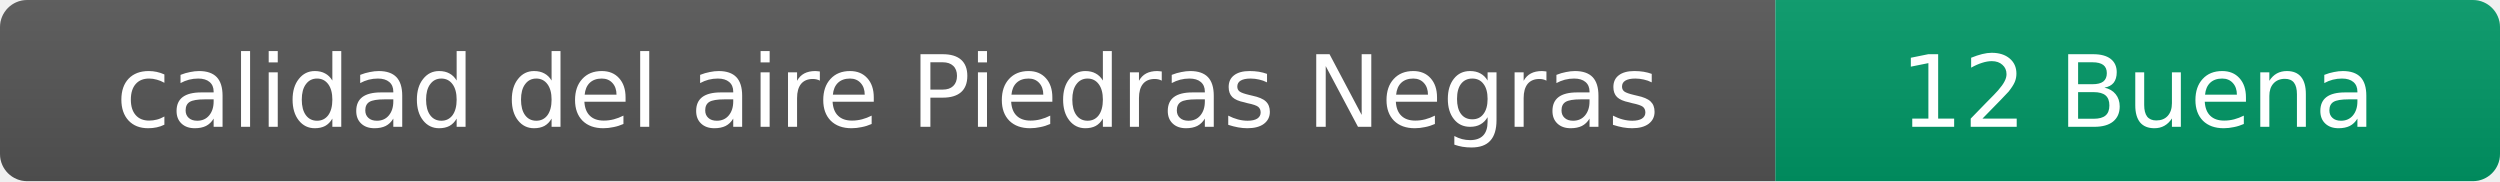
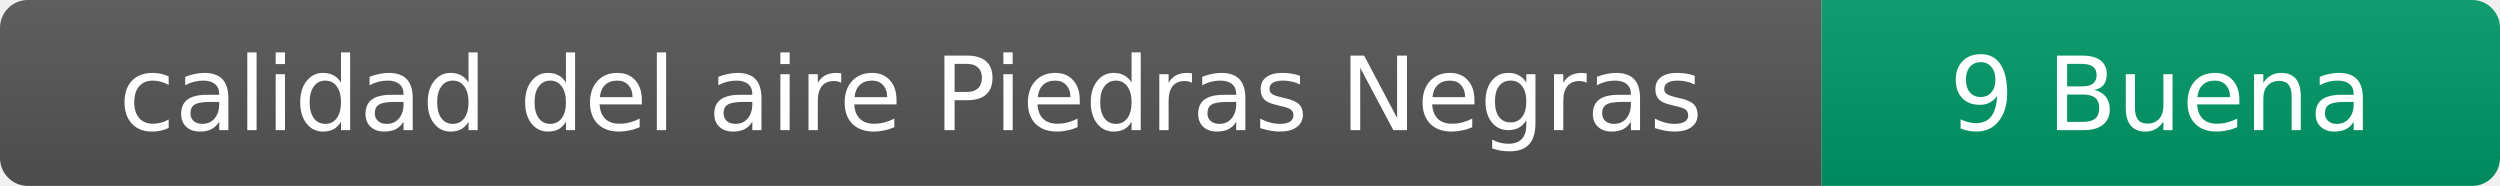
- <svg xmlns="http://www.w3.org/2000/svg" width="276" height="20" role="img" aria-label="calidad del aire: 12 Buena">
+ <svg xmlns="http://www.w3.org/2000/svg" width="269" height="20" role="img" aria-label="calidad del aire: 9 Buena">
  <linearGradient id="s" x2="0" y2="100%">
    <stop offset="0" stop-color="#bbb" stop-opacity=".1" />
    <stop offset="1" stop-opacity=".1" />
  </linearGradient>
  <clipPath id="r">
-     <rect width="276" height="20" rx="3" fill="#fff" />
+     <rect width="269" height="20" rx="3" fill="#fff" />
  </clipPath>
  <g clip-path="url(#r)">
    <rect width="196" height="20" fill="#555" />
-     <rect x="196" width="80" height="20" fill="#009966" />
-     <rect width="276" height="20" fill="url(#s)" />
+     <rect x="196" width="73" height="20" fill="#009966" />
+     <rect width="269" height="20" fill="url(#s)" />
  </g>
  <g fill="#fff" text-anchor="middle" font-family="Verdana,Geneva,DejaVu Sans,sans-serif" font-size="11">
    <text x="98" y="14">calidad del aire Piedras Negras</text>
-     <text x="236" y="14">12 Buena</text>
+     <text x="232.5" y="14">9 Buena</text>
  </g>
</svg>
